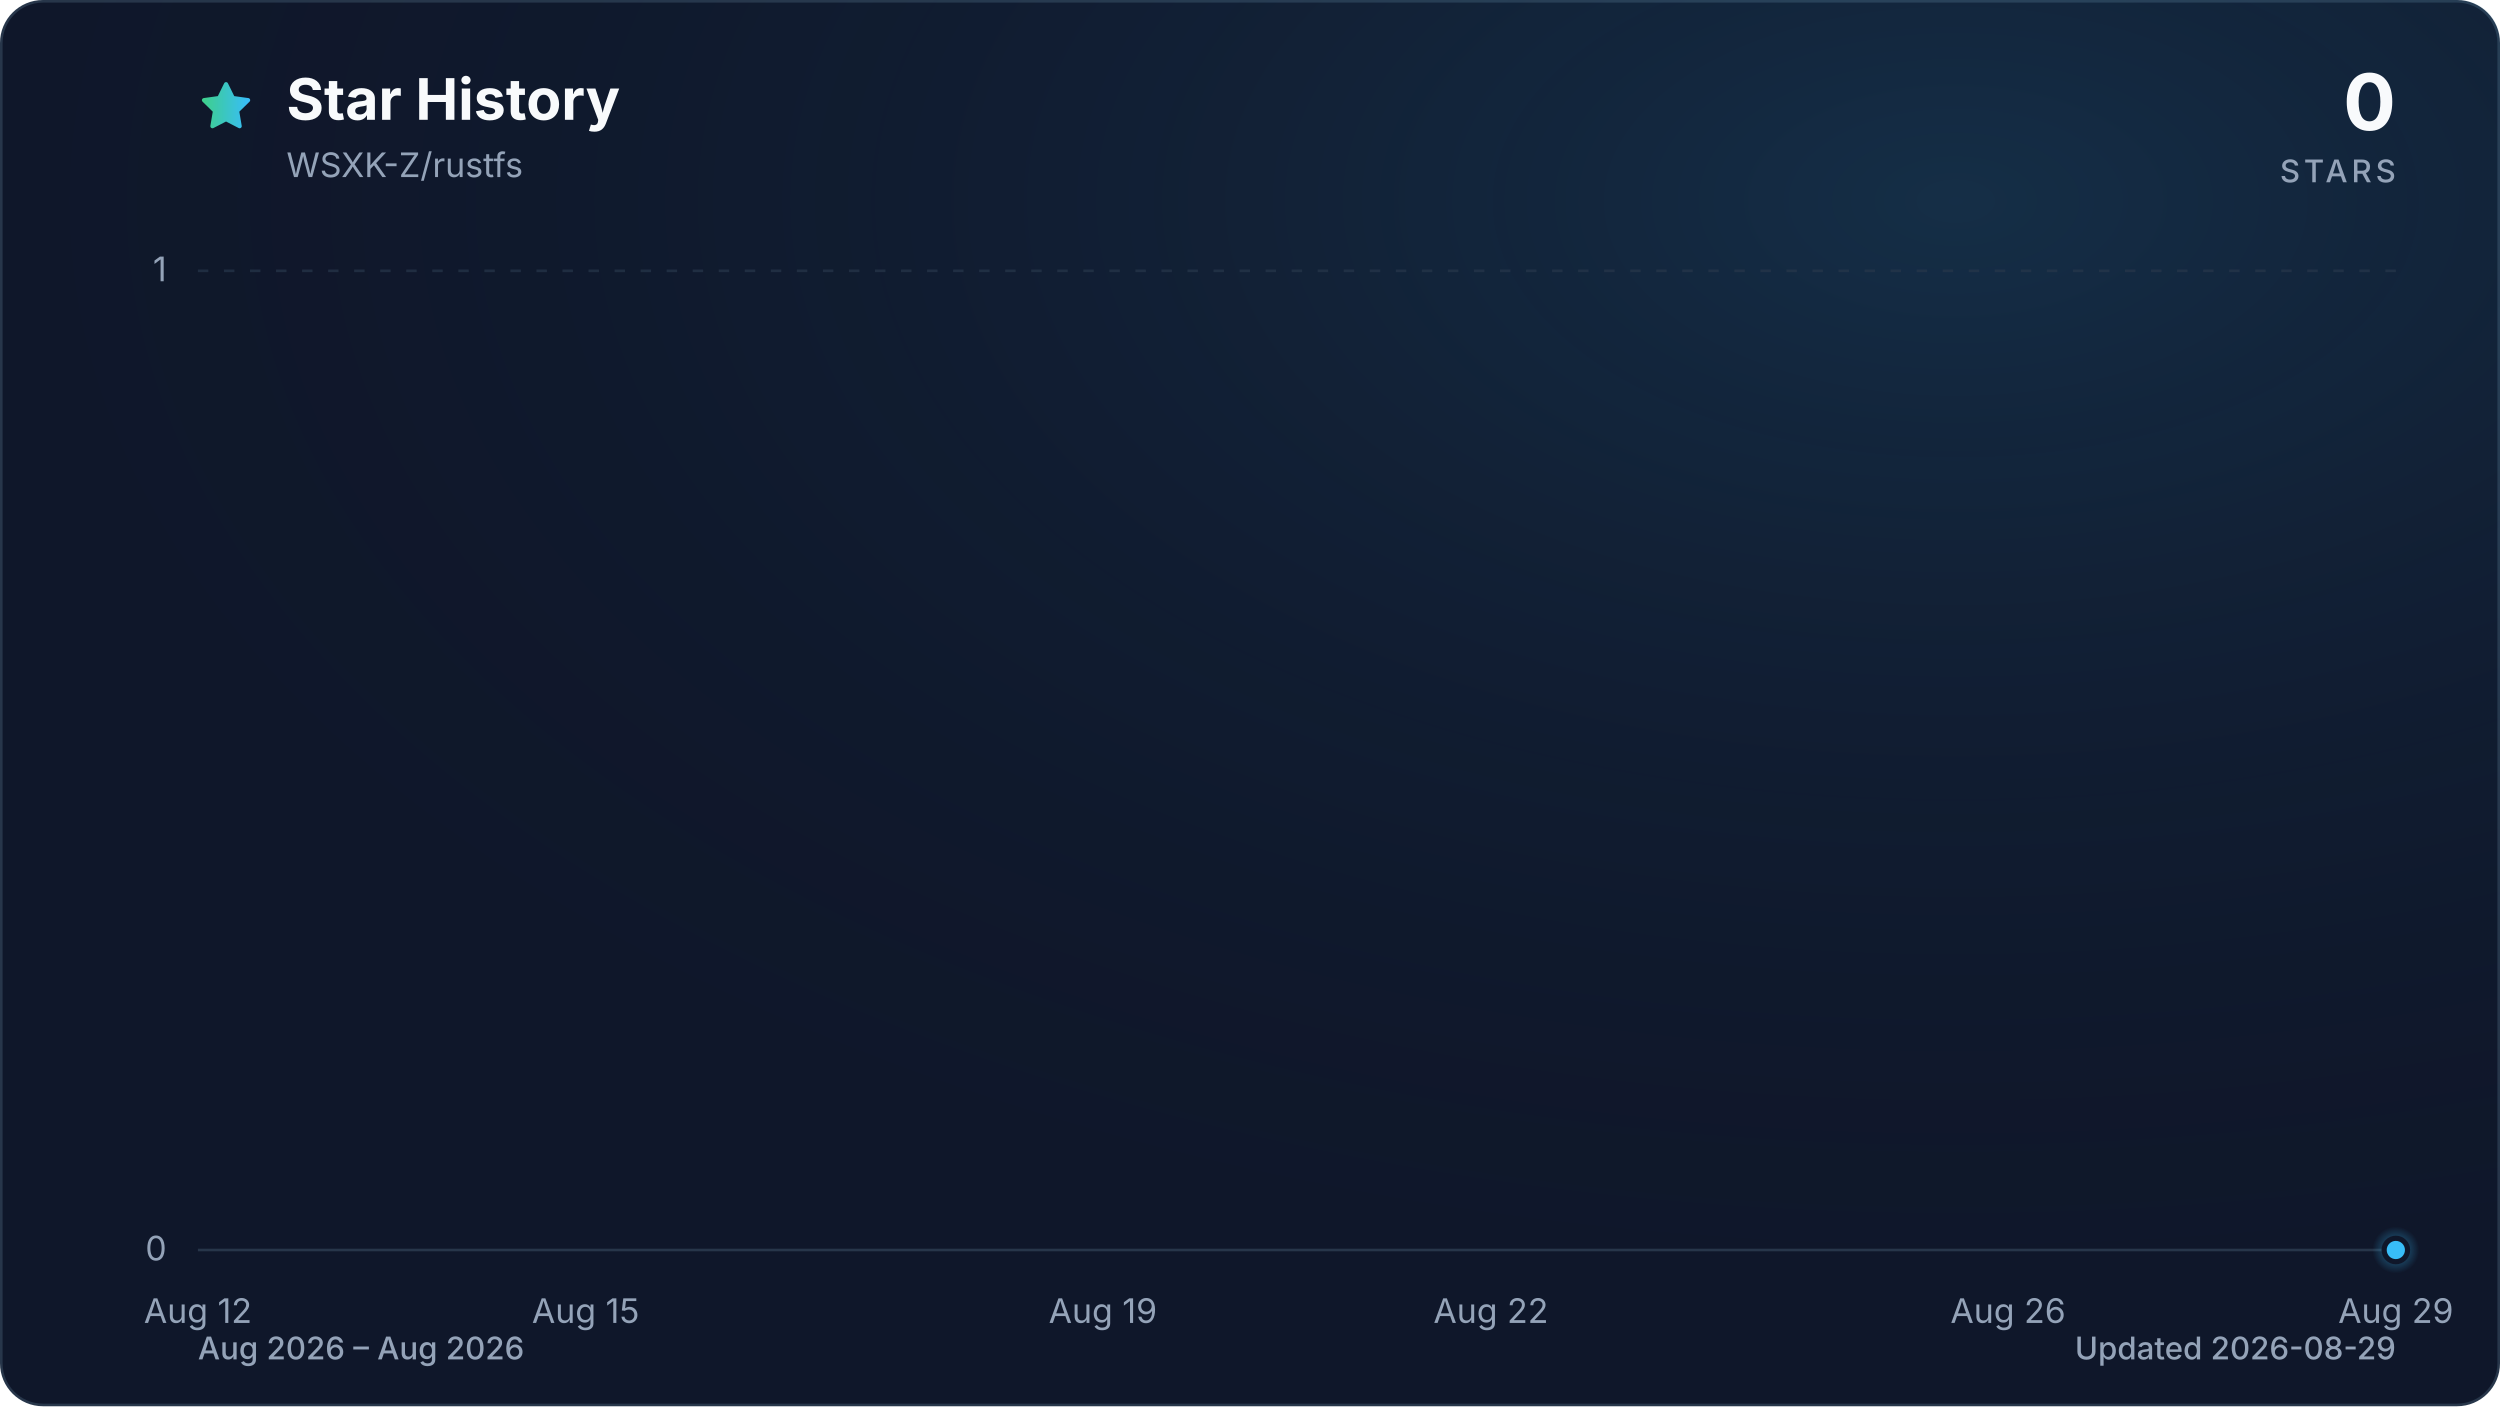
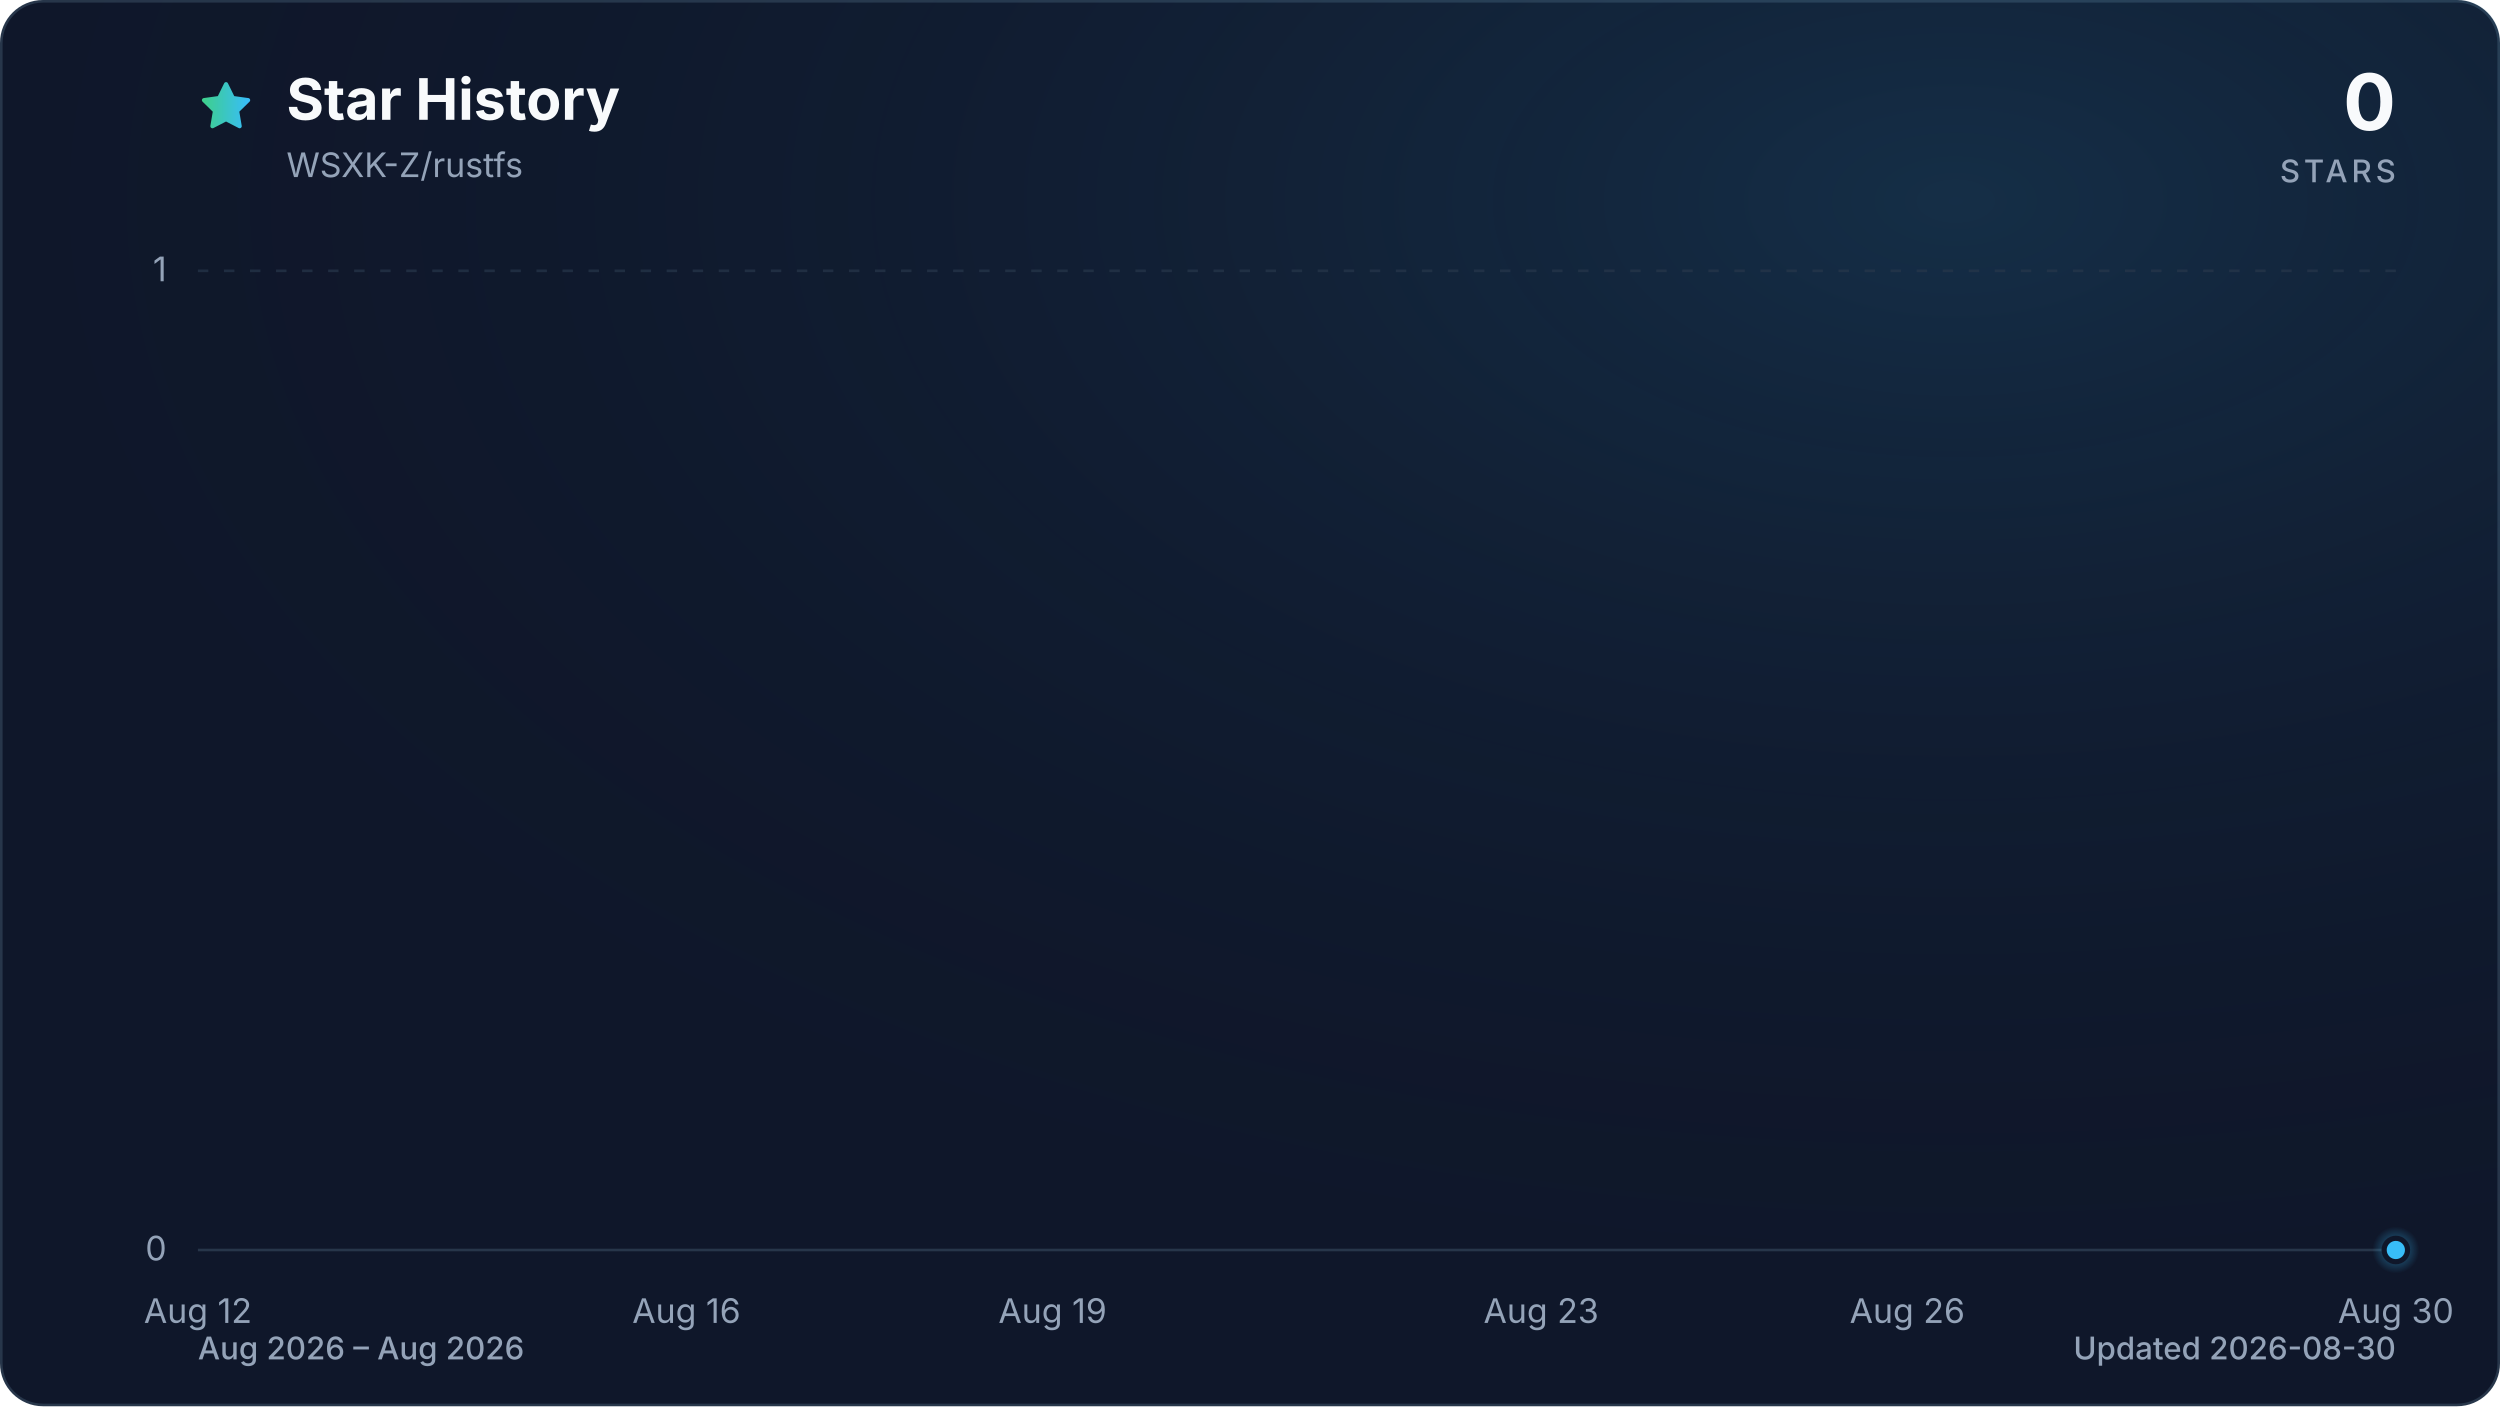
<svg xmlns="http://www.w3.org/2000/svg" viewBox="0 0 960 540" role="img" aria-labelledby="title description" data-style="gradient" data-variant="glow" data-animated="true">
  <defs>
    <linearGradient id="trend" x1="0" y1="0" x2="1" y2="0">
      <stop offset="0%" stop-color="#3ecf8e" />
      <stop offset="100%" stop-color="#38bdf8" />
    </linearGradient>
    <linearGradient id="area" x1="0" y1="0" x2="0" y2="1">
      <stop offset="0%" stop-color="#3ecf8e" stop-opacity="0.30" />
      <stop offset="55%" stop-color="#38bdf8" stop-opacity="0.10" />
      <stop offset="100%" stop-color="#38bdf8" stop-opacity="0.01" />
    </linearGradient>
    <radialGradient id="marker-halo" cx="50%" cy="50%" r="50%">
      <stop offset="0%" stop-color="#38bdf8" stop-opacity="0.55" />
      <stop offset="100%" stop-color="#38bdf8" stop-opacity="0" />
    </radialGradient>
    <radialGradient id="surface-glow" cx="78%" cy="14%" r="80%">
      <stop offset="0%" stop-color="#38bdf8" stop-opacity="0.14" />
      <stop offset="100%" stop-color="#0f172a" stop-opacity="0" />
    </radialGradient>
    <filter id="trend-glow" x="-20%" y="-20%" width="140%" height="140%">
      <feGaussianBlur stdDeviation="7" />
    </filter>
  </defs>
  <style>
.trend-enter{transform-box:fill-box;transform-origin:center;animation:trend-enter 520ms cubic-bezier(0.16,1,0.3,1)}
.marker-enter{transform-box:fill-box;transform-origin:center;animation:marker-enter 320ms cubic-bezier(0.16,1,0.3,1) 200ms both}
.marker-pulse{transform-box:fill-box;transform-origin:center;animation:marker-pulse 2.6s ease-out infinite}
@keyframes trend-enter{from{opacity:.35;transform:translateY(10px)}to{opacity:1;transform:translateY(0)}}
@keyframes marker-enter{from{opacity:0;transform:scale(.4)}to{opacity:1;transform:scale(1)}}
@keyframes marker-pulse{0%{opacity:.5;transform:scale(.7)}70%,100%{opacity:0;transform:scale(2.1)}}
@media (prefers-reduced-motion:reduce){.trend-enter,.marker-enter,.marker-pulse{animation:none!important}}
@media (prefers-reduced-motion:reduce){.marker-pulse{opacity:0}}
</style>
  <rect x="0.5" y="0.5" width="959" height="539" fill="#0f172a" stroke="#27364a" stroke-width="1" rx="16" />
  <rect width="960" height="540" fill="url(#surface-glow)" rx="16" />
  <path d="M12 2.6l2.9 5.9 6.5.9-4.7 4.6 1.1 6.5-5.8-3-5.8 3 1.1-6.5-4.7-4.6 6.5-.9L12 2.6Z" transform="translate(76 30) scale(.9)" fill="url(#trend)" stroke="url(#trend)" stroke-width="1.8" stroke-linejoin="round" aria-hidden="true" />
  <text x="110" y="46" fill="#f8fafc" font-family="ui-sans-serif, system-ui, -apple-system, BlinkMacSystemFont, 'Segoe UI', sans-serif" font-size="22" font-weight="700">Star History</text>
  <text x="110" y="68" fill="#94a3b8" font-family="ui-sans-serif, system-ui, -apple-system, BlinkMacSystemFont, 'Segoe UI', sans-serif" font-size="13">WSXK-Z/rustfs</text>
  <text x="920" y="50" fill="#f8fafc" font-family="ui-sans-serif, system-ui, -apple-system, BlinkMacSystemFont, 'Segoe UI', sans-serif" font-size="30" font-weight="700" text-anchor="end">0</text>
  <text x="920" y="70" fill="#94a3b8" font-family="ui-sans-serif, system-ui, -apple-system, BlinkMacSystemFont, 'Segoe UI', sans-serif" font-size="12" font-weight="500" letter-spacing="1.5" text-anchor="end">STARS</text>
  <line x1="76" y1="480.0" x2="920" y2="480.0" stroke="#27364a" stroke-width="1" stroke-dasharray="0" opacity="1" />
  <text x="64" y="484.0" fill="#94a3b8" font-family="ui-sans-serif, system-ui, -apple-system, BlinkMacSystemFont, 'Segoe UI', sans-serif" font-size="13" text-anchor="end">0</text>
  <line x1="76" y1="104.0" x2="920" y2="104.0" stroke="#27364a" stroke-width="1" stroke-dasharray="4 6" opacity="0.7" />
  <text x="64" y="108.0" fill="#94a3b8" font-family="ui-sans-serif, system-ui, -apple-system, BlinkMacSystemFont, 'Segoe UI', sans-serif" font-size="13" text-anchor="end">1</text>
  <text x="76.0" y="508" fill="#94a3b8" font-family="ui-sans-serif, system-ui, -apple-system, BlinkMacSystemFont, 'Segoe UI', sans-serif" font-size="13" text-anchor="middle">Aug 12</text>
-   <text x="224.9" y="508" fill="#94a3b8" font-family="ui-sans-serif, system-ui, -apple-system, BlinkMacSystemFont, 'Segoe UI', sans-serif" font-size="13" text-anchor="middle">Aug 15</text>
-   <text x="423.5" y="508" fill="#94a3b8" font-family="ui-sans-serif, system-ui, -apple-system, BlinkMacSystemFont, 'Segoe UI', sans-serif" font-size="13" text-anchor="middle">Aug 19</text>
-   <text x="572.5" y="508" fill="#94a3b8" font-family="ui-sans-serif, system-ui, -apple-system, BlinkMacSystemFont, 'Segoe UI', sans-serif" font-size="13" text-anchor="middle">Aug 22</text>
-   <text x="771.1" y="508" fill="#94a3b8" font-family="ui-sans-serif, system-ui, -apple-system, BlinkMacSystemFont, 'Segoe UI', sans-serif" font-size="13" text-anchor="middle">Aug 26</text>
-   <text x="920.0" y="508" fill="#94a3b8" font-family="ui-sans-serif, system-ui, -apple-system, BlinkMacSystemFont, 'Segoe UI', sans-serif" font-size="13" text-anchor="middle">Aug 29</text>
+   <text x="263.6" y="508" fill="#94a3b8" font-family="ui-sans-serif, system-ui, -apple-system, BlinkMacSystemFont, 'Segoe UI', sans-serif" font-size="13" text-anchor="middle">Aug 16</text>
+   <text x="404.2" y="508" fill="#94a3b8" font-family="ui-sans-serif, system-ui, -apple-system, BlinkMacSystemFont, 'Segoe UI', sans-serif" font-size="13" text-anchor="middle">Aug 19</text>
+   <text x="591.8" y="508" fill="#94a3b8" font-family="ui-sans-serif, system-ui, -apple-system, BlinkMacSystemFont, 'Segoe UI', sans-serif" font-size="13" text-anchor="middle">Aug 23</text>
+   <text x="732.4" y="508" fill="#94a3b8" font-family="ui-sans-serif, system-ui, -apple-system, BlinkMacSystemFont, 'Segoe UI', sans-serif" font-size="13" text-anchor="middle">Aug 26</text>
+   <text x="920.0" y="508" fill="#94a3b8" font-family="ui-sans-serif, system-ui, -apple-system, BlinkMacSystemFont, 'Segoe UI', sans-serif" font-size="13" text-anchor="middle">Aug 30</text>
  <g class="trend-enter">
-     <path d="M 76.0 480.0 C 92.5 480.0, 109.1 480.0, 125.6 480.0 C 142.2 480.0, 158.7 480.0, 175.3 480.0 C 191.8 480.0, 208.4 480.0, 224.9 480.0 C 241.5 480.0, 258.0 480.0, 274.6 480.0 C 291.1 480.0, 307.7 480.0, 324.2 480.0 C 340.8 480.0, 357.3 480.0, 373.9 480.0 C 390.4 480.0, 407.0 480.0, 423.5 480.0 C 440.1 480.0, 456.6 480.0, 473.2 480.0 C 489.7 480.0, 506.3 480.0, 522.8 480.0 C 539.4 480.0, 555.9 480.0, 572.5 480.0 C 589.0 480.0, 605.6 480.0, 622.1 480.0 C 638.7 480.0, 655.2 480.0, 671.8 480.0 C 688.3 480.0, 704.9 480.0, 721.4 480.0 C 738.0 480.0, 754.5 480.0, 771.1 480.0 C 787.6 480.0, 804.2 480.0, 820.7 480.0 C 837.3 480.0, 853.8 480.0, 870.4 480.0 C 886.9 480.0, 903.5 480.0, 920.0 480.0 L 920.0 480.0 L 76.0 480.0 Z" fill="url(#area)" />
-     <path d="M 76.0 480.0 C 92.5 480.0, 109.1 480.0, 125.6 480.0 C 142.2 480.0, 158.7 480.0, 175.3 480.0 C 191.8 480.0, 208.4 480.0, 224.9 480.0 C 241.5 480.0, 258.0 480.0, 274.6 480.0 C 291.1 480.0, 307.7 480.0, 324.2 480.0 C 340.8 480.0, 357.3 480.0, 373.9 480.0 C 390.4 480.0, 407.0 480.0, 423.5 480.0 C 440.1 480.0, 456.6 480.0, 473.2 480.0 C 489.7 480.0, 506.3 480.0, 522.8 480.0 C 539.4 480.0, 555.9 480.0, 572.5 480.0 C 589.0 480.0, 605.6 480.0, 622.1 480.0 C 638.7 480.0, 655.2 480.0, 671.8 480.0 C 688.3 480.0, 704.9 480.0, 721.4 480.0 C 738.0 480.0, 754.5 480.0, 771.1 480.0 C 787.6 480.0, 804.2 480.0, 820.7 480.0 C 837.3 480.0, 853.8 480.0, 870.4 480.0 C 886.9 480.0, 903.5 480.0, 920.0 480.0" fill="none" stroke="url(#trend)" stroke-width="12" stroke-linecap="round" stroke-linejoin="round" opacity="0.16" filter="url(#trend-glow)" />
-     <path d="M 76.0 480.0 C 92.5 480.0, 109.1 480.0, 125.6 480.0 C 142.2 480.0, 158.7 480.0, 175.3 480.0 C 191.8 480.0, 208.4 480.0, 224.9 480.0 C 241.5 480.0, 258.0 480.0, 274.6 480.0 C 291.1 480.0, 307.7 480.0, 324.2 480.0 C 340.8 480.0, 357.3 480.0, 373.9 480.0 C 390.4 480.0, 407.0 480.0, 423.5 480.0 C 440.1 480.0, 456.6 480.0, 473.2 480.0 C 489.7 480.0, 506.3 480.0, 522.8 480.0 C 539.4 480.0, 555.9 480.0, 572.5 480.0 C 589.0 480.0, 605.6 480.0, 622.1 480.0 C 638.7 480.0, 655.2 480.0, 671.8 480.0 C 688.3 480.0, 704.9 480.0, 721.4 480.0 C 738.0 480.0, 754.5 480.0, 771.1 480.0 C 787.6 480.0, 804.2 480.0, 820.7 480.0 C 837.3 480.0, 853.8 480.0, 870.4 480.0 C 886.9 480.0, 903.5 480.0, 920.0 480.0" fill="none" stroke="url(#trend)" stroke-width="3" stroke-linecap="round" stroke-linejoin="round" />
+     <path d="M 76.0 480.0 C 91.6 480.0, 107.3 480.0, 122.9 480.0 C 138.5 480.0, 154.1 480.0, 169.8 480.0 C 185.4 480.0, 201.0 480.0, 216.7 480.0 C 232.3 480.0, 247.9 480.0, 263.6 480.0 C 279.2 480.0, 294.8 480.0, 310.4 480.0 C 326.1 480.0, 341.7 480.0, 357.3 480.0 C 373.0 480.0, 388.6 480.0, 404.2 480.0 C 419.9 480.0, 435.5 480.0, 451.1 480.0 C 466.7 480.0, 482.4 480.0, 498.0 480.0 C 513.6 480.0, 529.3 480.0, 544.9 480.0 C 560.5 480.0, 576.1 480.0, 591.8 480.0 C 607.4 480.0, 623.0 480.0, 638.7 480.0 C 654.3 480.0, 669.9 480.0, 685.6 480.0 C 701.2 480.0, 716.8 480.0, 732.4 480.0 C 748.1 480.0, 763.7 480.0, 779.3 480.0 C 795.0 480.0, 810.6 480.0, 826.2 480.0 C 841.9 480.0, 857.5 480.0, 873.1 480.0 C 888.7 480.0, 904.4 480.0, 920.0 480.0 L 920.0 480.0 L 76.0 480.0 Z" fill="url(#area)" />
+     <path d="M 76.0 480.0 C 91.6 480.0, 107.3 480.0, 122.9 480.0 C 138.5 480.0, 154.1 480.0, 169.8 480.0 C 185.4 480.0, 201.0 480.0, 216.7 480.0 C 232.3 480.0, 247.9 480.0, 263.6 480.0 C 279.2 480.0, 294.8 480.0, 310.4 480.0 C 326.1 480.0, 341.7 480.0, 357.3 480.0 C 373.0 480.0, 388.6 480.0, 404.2 480.0 C 419.9 480.0, 435.5 480.0, 451.1 480.0 C 466.7 480.0, 482.4 480.0, 498.0 480.0 C 513.6 480.0, 529.3 480.0, 544.9 480.0 C 560.5 480.0, 576.1 480.0, 591.8 480.0 C 607.4 480.0, 623.0 480.0, 638.7 480.0 C 654.3 480.0, 669.9 480.0, 685.6 480.0 C 701.2 480.0, 716.8 480.0, 732.4 480.0 C 748.1 480.0, 763.7 480.0, 779.3 480.0 C 795.0 480.0, 810.6 480.0, 826.2 480.0 C 841.9 480.0, 857.5 480.0, 873.1 480.0 C 888.7 480.0, 904.4 480.0, 920.0 480.0" fill="none" stroke="url(#trend)" stroke-width="12" stroke-linecap="round" stroke-linejoin="round" opacity="0.16" filter="url(#trend-glow)" />
+     <path d="M 76.0 480.0 C 91.6 480.0, 107.3 480.0, 122.9 480.0 C 138.5 480.0, 154.1 480.0, 169.8 480.0 C 185.4 480.0, 201.0 480.0, 216.7 480.0 C 232.3 480.0, 247.9 480.0, 263.6 480.0 C 279.2 480.0, 294.8 480.0, 310.4 480.0 C 326.1 480.0, 341.7 480.0, 357.3 480.0 C 373.0 480.0, 388.6 480.0, 404.2 480.0 C 419.9 480.0, 435.5 480.0, 451.1 480.0 C 466.7 480.0, 482.4 480.0, 498.0 480.0 C 513.6 480.0, 529.3 480.0, 544.9 480.0 C 560.5 480.0, 576.1 480.0, 591.8 480.0 C 607.4 480.0, 623.0 480.0, 638.7 480.0 C 654.3 480.0, 669.9 480.0, 685.6 480.0 C 701.2 480.0, 716.8 480.0, 732.4 480.0 C 748.1 480.0, 763.7 480.0, 779.3 480.0 C 795.0 480.0, 810.6 480.0, 826.2 480.0 C 841.9 480.0, 857.5 480.0, 873.1 480.0 C 888.7 480.0, 904.4 480.0, 920.0 480.0" fill="none" stroke="url(#trend)" stroke-width="3" stroke-linecap="round" stroke-linejoin="round" />
  </g>
  <g class="marker-enter">
    <circle class="marker-pulse" cx="920.0" cy="480.0" r="9" fill="url(#marker-halo)" />
    <circle cx="920.0" cy="480.0" r="4.5" fill="#38bdf8" stroke="#0f172a" stroke-width="2" />
  </g>
  <text x="76" y="522" fill="#94a3b8" font-family="ui-sans-serif, system-ui, -apple-system, BlinkMacSystemFont, 'Segoe UI', sans-serif" font-size="12" font-weight="500">Aug 2026 – Aug 2026</text>
-   <text x="920" y="522" fill="#94a3b8" font-family="ui-sans-serif, system-ui, -apple-system, BlinkMacSystemFont, 'Segoe UI', sans-serif" font-size="12" font-weight="500" text-anchor="end">Updated 2026-08-29</text>
+   <text x="920" y="522" fill="#94a3b8" font-family="ui-sans-serif, system-ui, -apple-system, BlinkMacSystemFont, 'Segoe UI', sans-serif" font-size="12" font-weight="500" text-anchor="end">Updated 2026-08-30</text>
</svg>
